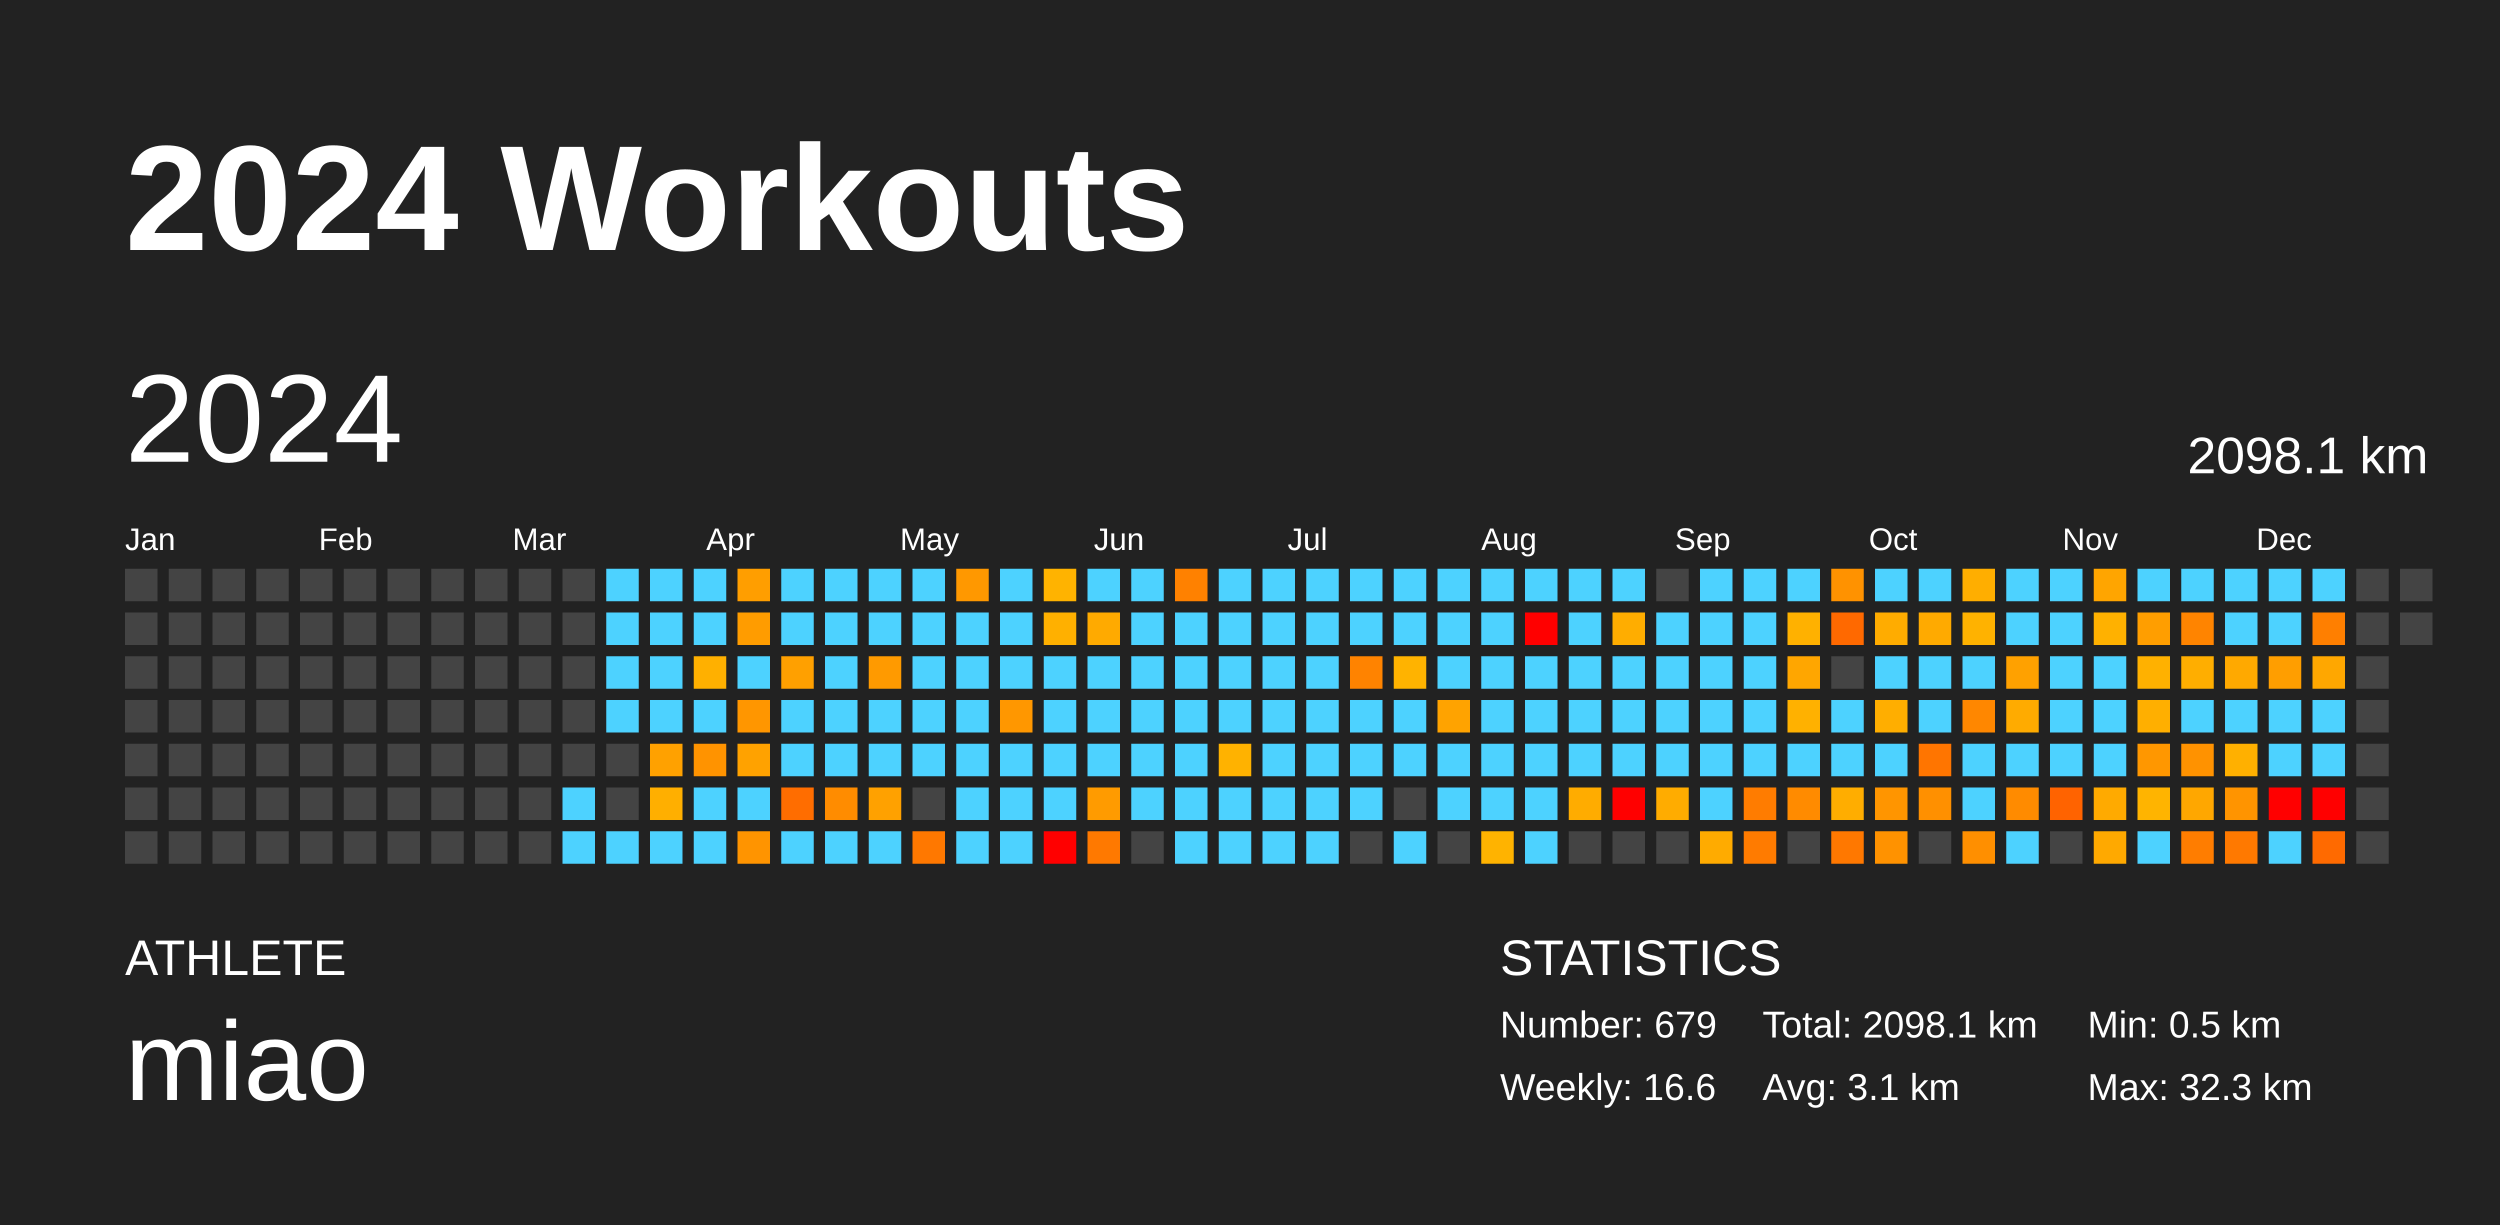
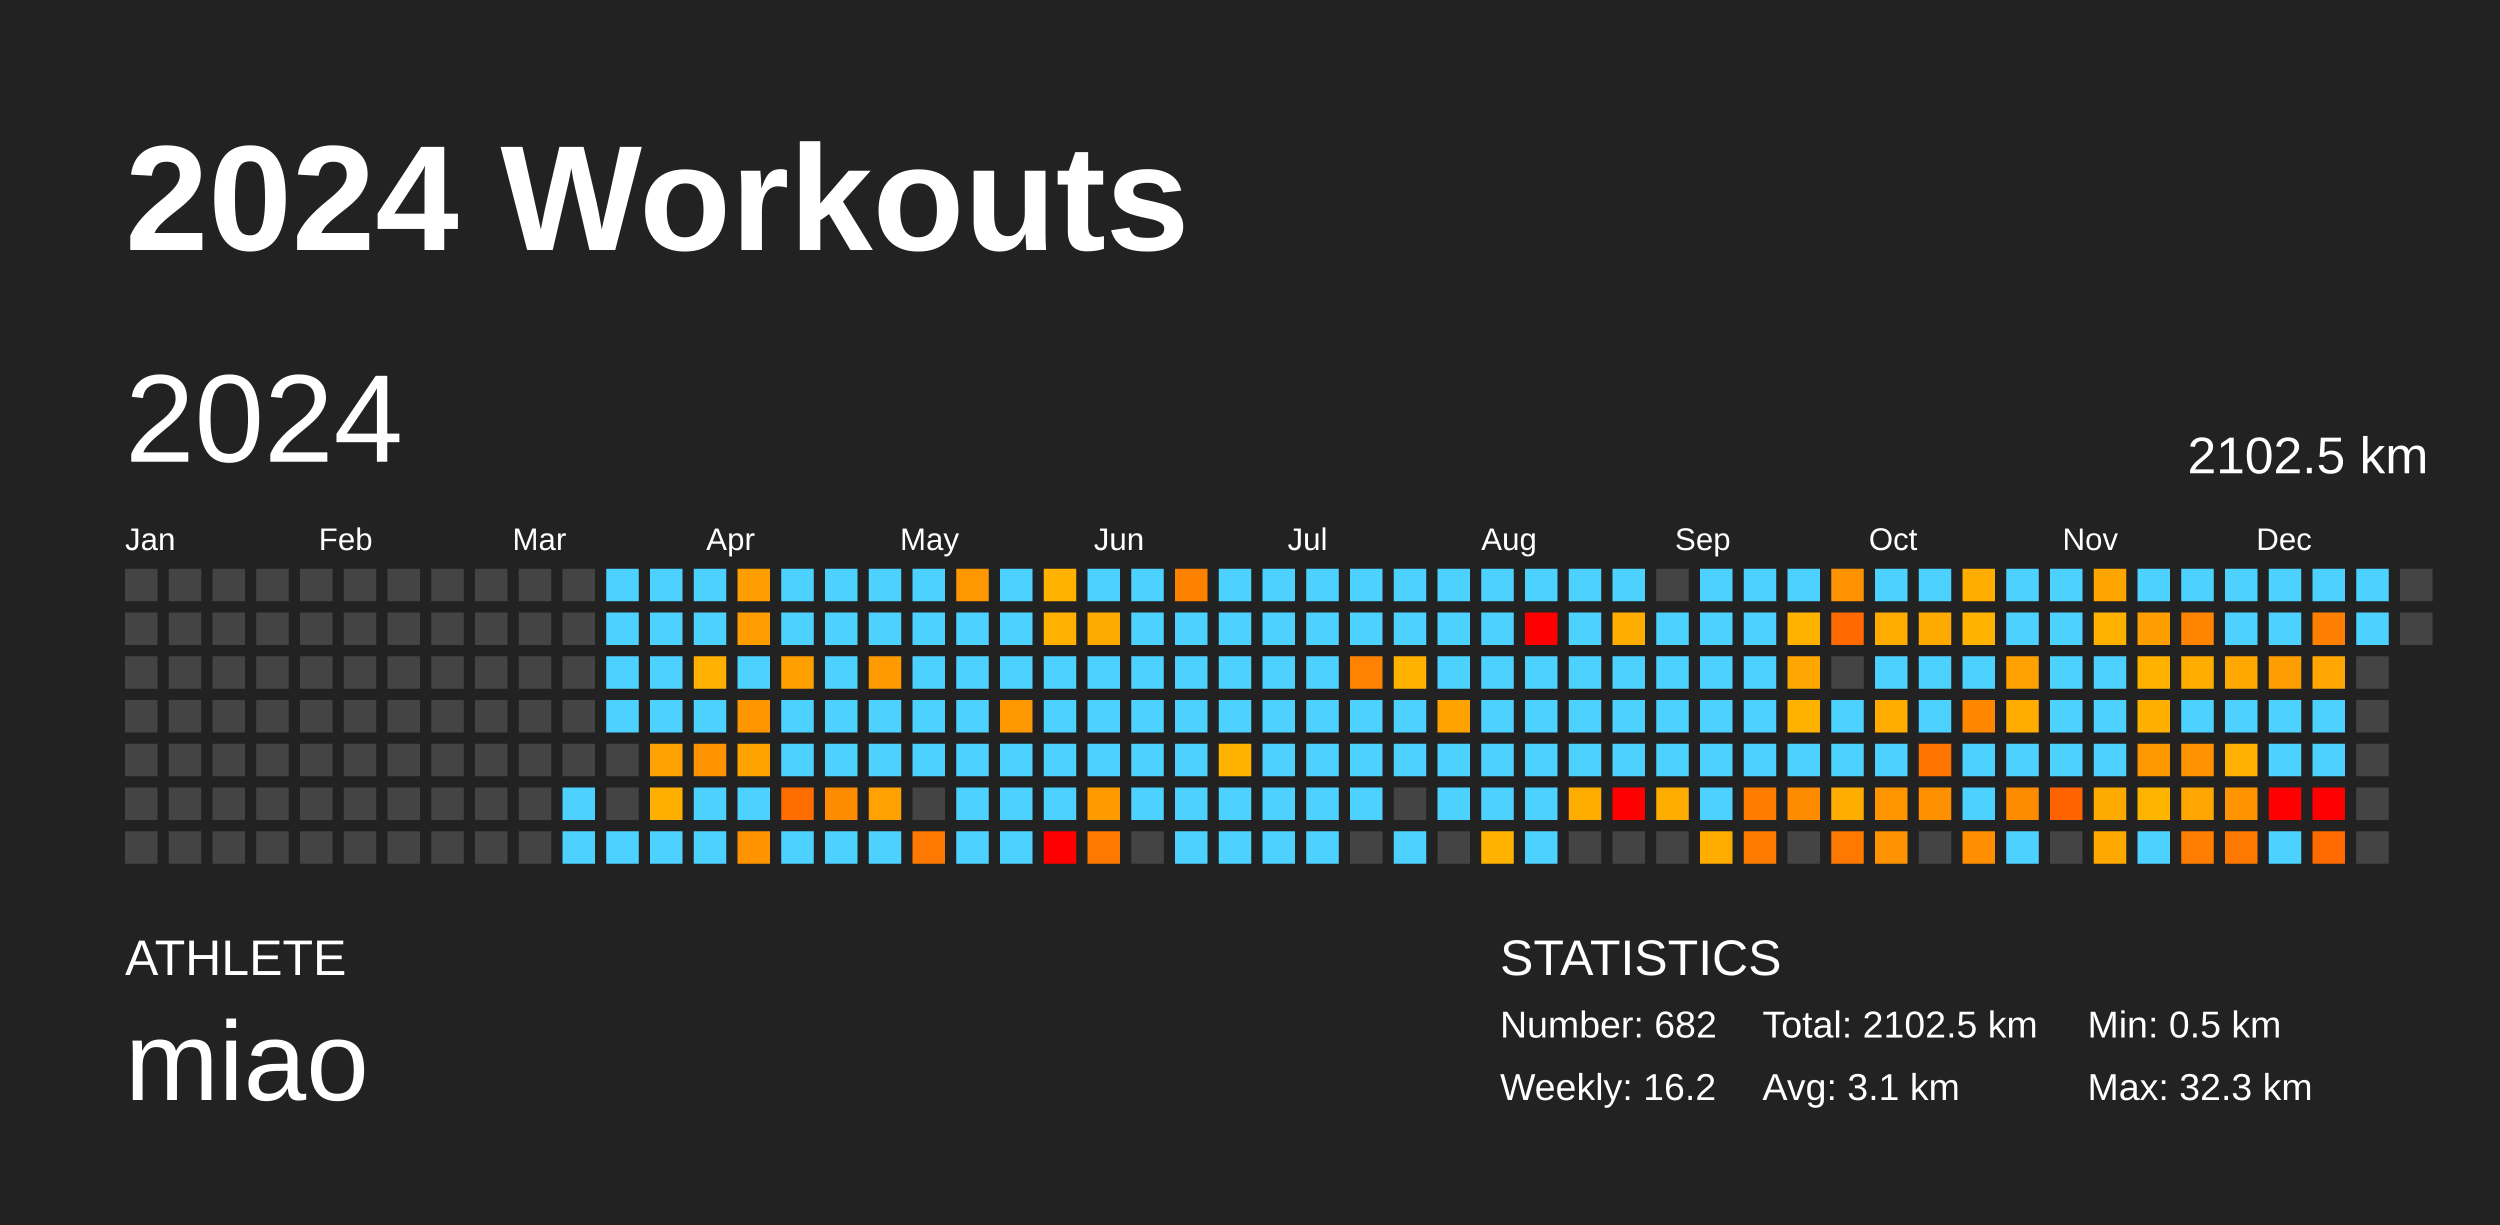
<svg xmlns="http://www.w3.org/2000/svg" baseProfile="full" height="98mm" version="1.1" viewBox="0,0,200,98" width="200mm">
  <defs />
  <rect fill="#222222" height="98" width="200" x="0" y="0" />
  <text fill="#FFFFFF" style="font-size:12px; font-family:Arial; font-weight:bold;" x="10" y="20">2024 Workouts</text>
  <text fill="#FFFFFF" style="font-size:4px; font-family:Arial" x="10" y="78">ATHLETE</text>
  <text fill="#FFFFFF" style="font-size:9px; font-family:Arial" x="10" y="88">miao</text>
  <text fill="#FFFFFF" style="font-size:4px; font-family:Arial" x="120" y="78">STATISTICS</text>
-   <text fill="#FFFFFF" style="font-size:3px; font-family:Arial" x="120" y="83">Number: 679</text>
-   <text fill="#FFFFFF" style="font-size:3px; font-family:Arial" x="120" y="88">Weekly: 16.6</text>
-   <text fill="#FFFFFF" style="font-size:3px; font-family:Arial" x="141" y="83">Total: 2098.1 km</text>
+   <text fill="#FFFFFF" style="font-size:3px; font-family:Arial" x="120" y="83">Number: 682</text>
+   <text fill="#FFFFFF" style="font-size:3px; font-family:Arial" x="120" y="88">Weekly: 16.2</text>
+   <text fill="#FFFFFF" style="font-size:3px; font-family:Arial" x="141" y="83">Total: 2102.5 km</text>
  <text fill="#FFFFFF" style="font-size:3px; font-family:Arial" x="141" y="88">Avg: 3.1 km</text>
  <text fill="#FFFFFF" style="font-size:3px; font-family:Arial" x="167" y="83">Min: 0.5 km</text>
  <text fill="#FFFFFF" style="font-size:3px; font-family:Arial" x="167" y="88">Max: 32.3 km</text>
  <text dominant-baseline="hanging" fill="#FFFFFF" style="font-size:10.0px; font-family:Arial;" x="10" y="30">2024</text>
-   <text dominant-baseline="hanging" fill="#FFFFFF" style="font-size:4.125px; font-family:Arial;" x="175" y="35">2098.1 km</text>
+   <text dominant-baseline="hanging" fill="#FFFFFF" style="font-size:4.125px; font-family:Arial;" x="175" y="35">2102.5 km</text>
  <text fill="#FFFFFF" style="font-size:2.5px; font-family:Arial" x="10.0" y="44">Jan</text>
  <text fill="#FFFFFF" style="font-size:2.5px; font-family:Arial" x="25.5" y="44">Feb</text>
  <text fill="#FFFFFF" style="font-size:2.5px; font-family:Arial" x="41.0" y="44">Mar</text>
  <text fill="#FFFFFF" style="font-size:2.5px; font-family:Arial" x="56.5" y="44">Apr</text>
  <text fill="#FFFFFF" style="font-size:2.5px; font-family:Arial" x="72.0" y="44">May</text>
  <text fill="#FFFFFF" style="font-size:2.5px; font-family:Arial" x="87.5" y="44">Jun</text>
  <text fill="#FFFFFF" style="font-size:2.5px; font-family:Arial" x="103.0" y="44">Jul</text>
  <text fill="#FFFFFF" style="font-size:2.5px; font-family:Arial" x="118.5" y="44">Aug</text>
  <text fill="#FFFFFF" style="font-size:2.5px; font-family:Arial" x="134.0" y="44">Sep</text>
  <text fill="#FFFFFF" style="font-size:2.5px; font-family:Arial" x="149.5" y="44">Oct</text>
  <text fill="#FFFFFF" style="font-size:2.5px; font-family:Arial" x="165.0" y="44">Nov</text>
  <text fill="#FFFFFF" style="font-size:2.5px; font-family:Arial" x="180.5" y="44">Dec</text>
  <rect fill="#444444" height="2.6" width="2.6" x="10.0" y="45.5" />
  <rect fill="#444444" height="2.6" width="2.6" x="10.0" y="49.0" />
  <rect fill="#444444" height="2.6" width="2.6" x="10.0" y="52.5" />
  <rect fill="#444444" height="2.6" width="2.6" x="10.0" y="56.0" />
  <rect fill="#444444" height="2.6" width="2.6" x="10.0" y="59.5" />
  <rect fill="#444444" height="2.6" width="2.6" x="10.0" y="63.0" />
  <rect fill="#444444" height="2.6" width="2.6" x="10.0" y="66.5" />
  <rect fill="#444444" height="2.6" width="2.6" x="13.5" y="45.5" />
  <rect fill="#444444" height="2.6" width="2.6" x="13.5" y="49.0" />
  <rect fill="#444444" height="2.6" width="2.6" x="13.5" y="52.5" />
  <rect fill="#444444" height="2.6" width="2.6" x="13.5" y="56.0" />
  <rect fill="#444444" height="2.6" width="2.6" x="13.5" y="59.5" />
  <rect fill="#444444" height="2.6" width="2.6" x="13.5" y="63.0" />
  <rect fill="#444444" height="2.6" width="2.6" x="13.5" y="66.5" />
  <rect fill="#444444" height="2.6" width="2.6" x="17.0" y="45.5" />
  <rect fill="#444444" height="2.6" width="2.6" x="17.0" y="49.0" />
  <rect fill="#444444" height="2.6" width="2.6" x="17.0" y="52.5" />
  <rect fill="#444444" height="2.6" width="2.6" x="17.0" y="56.0" />
  <rect fill="#444444" height="2.6" width="2.6" x="17.0" y="59.5" />
  <rect fill="#444444" height="2.6" width="2.6" x="17.0" y="63.0" />
  <rect fill="#444444" height="2.6" width="2.6" x="17.0" y="66.5" />
  <rect fill="#444444" height="2.6" width="2.6" x="20.5" y="45.5" />
  <rect fill="#444444" height="2.6" width="2.6" x="20.5" y="49.0" />
  <rect fill="#444444" height="2.6" width="2.6" x="20.5" y="52.5" />
  <rect fill="#444444" height="2.6" width="2.6" x="20.5" y="56.0" />
  <rect fill="#444444" height="2.6" width="2.6" x="20.5" y="59.5" />
  <rect fill="#444444" height="2.6" width="2.6" x="20.5" y="63.0" />
  <rect fill="#444444" height="2.6" width="2.6" x="20.5" y="66.5" />
  <rect fill="#444444" height="2.6" width="2.6" x="24.0" y="45.5" />
  <rect fill="#444444" height="2.6" width="2.6" x="24.0" y="49.0" />
  <rect fill="#444444" height="2.6" width="2.6" x="24.0" y="52.5" />
  <rect fill="#444444" height="2.6" width="2.6" x="24.0" y="56.0" />
  <rect fill="#444444" height="2.6" width="2.6" x="24.0" y="59.5" />
  <rect fill="#444444" height="2.6" width="2.6" x="24.0" y="63.0" />
  <rect fill="#444444" height="2.6" width="2.6" x="24.0" y="66.5" />
  <rect fill="#444444" height="2.6" width="2.6" x="27.5" y="45.5" />
  <rect fill="#444444" height="2.6" width="2.6" x="27.5" y="49.0" />
  <rect fill="#444444" height="2.6" width="2.6" x="27.5" y="52.5" />
  <rect fill="#444444" height="2.6" width="2.6" x="27.5" y="56.0" />
  <rect fill="#444444" height="2.6" width="2.6" x="27.5" y="59.5" />
  <rect fill="#444444" height="2.6" width="2.6" x="27.5" y="63.0" />
  <rect fill="#444444" height="2.6" width="2.6" x="27.5" y="66.5" />
  <rect fill="#444444" height="2.6" width="2.6" x="31.0" y="45.5" />
  <rect fill="#444444" height="2.6" width="2.6" x="31.0" y="49.0" />
  <rect fill="#444444" height="2.6" width="2.6" x="31.0" y="52.5" />
  <rect fill="#444444" height="2.6" width="2.6" x="31.0" y="56.0" />
  <rect fill="#444444" height="2.6" width="2.6" x="31.0" y="59.5" />
  <rect fill="#444444" height="2.6" width="2.6" x="31.0" y="63.0" />
  <rect fill="#444444" height="2.6" width="2.6" x="31.0" y="66.5" />
  <rect fill="#444444" height="2.6" width="2.6" x="34.5" y="45.5" />
  <rect fill="#444444" height="2.6" width="2.6" x="34.5" y="49.0" />
  <rect fill="#444444" height="2.6" width="2.6" x="34.5" y="52.5" />
  <rect fill="#444444" height="2.6" width="2.6" x="34.5" y="56.0" />
  <rect fill="#444444" height="2.6" width="2.6" x="34.5" y="59.5" />
  <rect fill="#444444" height="2.6" width="2.6" x="34.5" y="63.0" />
  <rect fill="#444444" height="2.6" width="2.6" x="34.5" y="66.5" />
  <rect fill="#444444" height="2.6" width="2.6" x="38.0" y="45.5" />
  <rect fill="#444444" height="2.6" width="2.6" x="38.0" y="49.0" />
  <rect fill="#444444" height="2.6" width="2.6" x="38.0" y="52.5" />
  <rect fill="#444444" height="2.6" width="2.6" x="38.0" y="56.0" />
  <rect fill="#444444" height="2.6" width="2.6" x="38.0" y="59.5" />
  <rect fill="#444444" height="2.6" width="2.6" x="38.0" y="63.0" />
  <rect fill="#444444" height="2.6" width="2.6" x="38.0" y="66.5" />
  <rect fill="#444444" height="2.6" width="2.6" x="41.5" y="45.5" />
  <rect fill="#444444" height="2.6" width="2.6" x="41.5" y="49.0" />
  <rect fill="#444444" height="2.6" width="2.6" x="41.5" y="52.5" />
  <rect fill="#444444" height="2.6" width="2.6" x="41.5" y="56.0" />
  <rect fill="#444444" height="2.6" width="2.6" x="41.5" y="59.5" />
  <rect fill="#444444" height="2.6" width="2.6" x="41.5" y="63.0" />
  <rect fill="#444444" height="2.6" width="2.6" x="41.5" y="66.5" />
  <rect fill="#444444" height="2.6" width="2.6" x="45.0" y="45.5" />
  <rect fill="#444444" height="2.6" width="2.6" x="45.0" y="49.0" />
  <rect fill="#444444" height="2.6" width="2.6" x="45.0" y="52.5" />
  <rect fill="#444444" height="2.6" width="2.6" x="45.0" y="56.0" />
  <rect fill="#444444" height="2.6" width="2.6" x="45.0" y="59.5" />
  <rect fill="#4dd2ff" height="2.6" width="2.6" x="45.0" y="63.0" />
  <rect fill="#4dd2ff" height="2.6" width="2.6" x="45.0" y="66.5" />
  <rect fill="#4dd2ff" height="2.6" width="2.6" x="48.5" y="45.5" />
  <rect fill="#4dd2ff" height="2.6" width="2.6" x="48.5" y="49.0" />
  <rect fill="#4dd2ff" height="2.6" width="2.6" x="48.5" y="52.5" />
  <rect fill="#4dd2ff" height="2.6" width="2.6" x="48.5" y="56.0" />
  <rect fill="#444444" height="2.6" width="2.6" x="48.5" y="59.5" />
  <rect fill="#444444" height="2.6" width="2.6" x="48.5" y="63.0" />
  <rect fill="#4dd2ff" height="2.6" width="2.6" x="48.5" y="66.5" />
  <rect fill="#4dd2ff" height="2.6" width="2.6" x="52.0" y="45.5" />
  <rect fill="#4dd2ff" height="2.6" width="2.6" x="52.0" y="49.0" />
  <rect fill="#4dd2ff" height="2.6" width="2.6" x="52.0" y="52.5" />
  <rect fill="#4dd2ff" height="2.6" width="2.6" x="52.0" y="56.0" />
  <rect fill="#ffa100" height="2.6" width="2.6" x="52.0" y="59.5" />
  <rect fill="#ffaf00" height="2.6" width="2.6" x="52.0" y="63.0" />
  <rect fill="#4dd2ff" height="2.6" width="2.6" x="52.0" y="66.5" />
  <rect fill="#4dd2ff" height="2.6" width="2.6" x="55.5" y="45.5" />
  <rect fill="#4dd2ff" height="2.6" width="2.6" x="55.5" y="49.0" />
  <rect fill="#ffb000" height="2.6" width="2.6" x="55.5" y="52.5" />
  <rect fill="#4dd2ff" height="2.6" width="2.6" x="55.5" y="56.0" />
  <rect fill="#ff9300" height="2.6" width="2.6" x="55.5" y="59.5" />
  <rect fill="#4dd2ff" height="2.6" width="2.6" x="55.5" y="63.0" />
  <rect fill="#4dd2ff" height="2.6" width="2.6" x="55.5" y="66.5" />
  <rect fill="#ff9e00" height="2.6" width="2.6" x="59.0" y="45.5" />
  <rect fill="#ff9c00" height="2.6" width="2.6" x="59.0" y="49.0" />
  <rect fill="#4dd2ff" height="2.6" width="2.6" x="59.0" y="52.5" />
  <rect fill="#ff9600" height="2.6" width="2.6" x="59.0" y="56.0" />
  <rect fill="#ffa200" height="2.6" width="2.6" x="59.0" y="59.5" />
  <rect fill="#4dd2ff" height="2.6" width="2.6" x="59.0" y="63.0" />
  <rect fill="#ff9400" height="2.6" width="2.6" x="59.0" y="66.5" />
  <rect fill="#4dd2ff" height="2.6" width="2.6" x="62.5" y="45.5" />
  <rect fill="#4dd2ff" height="2.6" width="2.6" x="62.5" y="49.0" />
  <rect fill="#ffa000" height="2.6" width="2.6" x="62.5" y="52.5" />
  <rect fill="#4dd2ff" height="2.6" width="2.6" x="62.5" y="56.0" />
  <rect fill="#4dd2ff" height="2.6" width="2.6" x="62.5" y="59.5" />
  <rect fill="#ff6d00" height="2.6" width="2.6" x="62.5" y="63.0" />
  <rect fill="#4dd2ff" height="2.6" width="2.6" x="62.5" y="66.5" />
  <rect fill="#4dd2ff" height="2.6" width="2.6" x="66.0" y="45.5" />
  <rect fill="#4dd2ff" height="2.6" width="2.6" x="66.0" y="49.0" />
  <rect fill="#4dd2ff" height="2.6" width="2.6" x="66.0" y="52.5" />
  <rect fill="#4dd2ff" height="2.6" width="2.6" x="66.0" y="56.0" />
  <rect fill="#4dd2ff" height="2.6" width="2.6" x="66.0" y="59.5" />
  <rect fill="#ff8c00" height="2.6" width="2.6" x="66.0" y="63.0" />
  <rect fill="#4dd2ff" height="2.6" width="2.6" x="66.0" y="66.5" />
  <rect fill="#4dd2ff" height="2.6" width="2.6" x="69.5" y="45.5" />
  <rect fill="#4dd2ff" height="2.6" width="2.6" x="69.5" y="49.0" />
  <rect fill="#ff9a00" height="2.6" width="2.6" x="69.5" y="52.5" />
  <rect fill="#4dd2ff" height="2.6" width="2.6" x="69.5" y="56.0" />
  <rect fill="#4dd2ff" height="2.6" width="2.6" x="69.5" y="59.5" />
  <rect fill="#ffa100" height="2.6" width="2.6" x="69.5" y="63.0" />
  <rect fill="#4dd2ff" height="2.6" width="2.6" x="69.5" y="66.5" />
  <rect fill="#4dd2ff" height="2.6" width="2.6" x="73.0" y="45.5" />
  <rect fill="#4dd2ff" height="2.6" width="2.6" x="73.0" y="49.0" />
  <rect fill="#4dd2ff" height="2.6" width="2.6" x="73.0" y="52.5" />
  <rect fill="#4dd2ff" height="2.6" width="2.6" x="73.0" y="56.0" />
  <rect fill="#4dd2ff" height="2.6" width="2.6" x="73.0" y="59.5" />
  <rect fill="#444444" height="2.6" width="2.6" x="73.0" y="63.0" />
  <rect fill="#ff7800" height="2.6" width="2.6" x="73.0" y="66.5" />
  <rect fill="#ff9800" height="2.6" width="2.6" x="76.5" y="45.5" />
  <rect fill="#4dd2ff" height="2.6" width="2.6" x="76.5" y="49.0" />
  <rect fill="#4dd2ff" height="2.6" width="2.6" x="76.5" y="52.5" />
  <rect fill="#4dd2ff" height="2.6" width="2.6" x="76.5" y="56.0" />
  <rect fill="#4dd2ff" height="2.6" width="2.6" x="76.5" y="59.5" />
  <rect fill="#4dd2ff" height="2.6" width="2.6" x="76.5" y="63.0" />
  <rect fill="#4dd2ff" height="2.6" width="2.6" x="76.5" y="66.5" />
  <rect fill="#4dd2ff" height="2.6" width="2.6" x="80.0" y="45.5" />
  <rect fill="#4dd2ff" height="2.6" width="2.6" x="80.0" y="49.0" />
  <rect fill="#4dd2ff" height="2.6" width="2.6" x="80.0" y="52.5" />
  <rect fill="#ff9700" height="2.6" width="2.6" x="80.0" y="56.0" />
  <rect fill="#4dd2ff" height="2.6" width="2.6" x="80.0" y="59.5" />
  <rect fill="#4dd2ff" height="2.6" width="2.6" x="80.0" y="63.0" />
  <rect fill="#4dd2ff" height="2.6" width="2.6" x="80.0" y="66.5" />
  <rect fill="#ffb300" height="2.6" width="2.6" x="83.5" y="45.5" />
  <rect fill="#ffb000" height="2.6" width="2.6" x="83.5" y="49.0" />
  <rect fill="#4dd2ff" height="2.6" width="2.6" x="83.5" y="52.5" />
  <rect fill="#4dd2ff" height="2.6" width="2.6" x="83.5" y="56.0" />
  <rect fill="#4dd2ff" height="2.6" width="2.6" x="83.5" y="59.5" />
  <rect fill="#4dd2ff" height="2.6" width="2.6" x="83.5" y="63.0" />
  <rect fill="red" height="2.6" width="2.6" x="83.5" y="66.5" />
  <rect fill="#4dd2ff" height="2.6" width="2.6" x="87.0" y="45.5" />
  <rect fill="#ffaa00" height="2.6" width="2.6" x="87.0" y="49.0" />
  <rect fill="#4dd2ff" height="2.6" width="2.6" x="87.0" y="52.5" />
  <rect fill="#4dd2ff" height="2.6" width="2.6" x="87.0" y="56.0" />
  <rect fill="#4dd2ff" height="2.6" width="2.6" x="87.0" y="59.5" />
  <rect fill="#ff9b00" height="2.6" width="2.6" x="87.0" y="63.0" />
  <rect fill="#ff7900" height="2.6" width="2.6" x="87.0" y="66.5" />
  <rect fill="#4dd2ff" height="2.6" width="2.6" x="90.5" y="45.5" />
  <rect fill="#4dd2ff" height="2.6" width="2.6" x="90.5" y="49.0" />
  <rect fill="#4dd2ff" height="2.6" width="2.6" x="90.5" y="52.5" />
  <rect fill="#4dd2ff" height="2.6" width="2.6" x="90.5" y="56.0" />
  <rect fill="#4dd2ff" height="2.6" width="2.6" x="90.5" y="59.5" />
  <rect fill="#4dd2ff" height="2.6" width="2.6" x="90.5" y="63.0" />
  <rect fill="#444444" height="2.6" width="2.6" x="90.5" y="66.5" />
  <rect fill="#ff8100" height="2.6" width="2.6" x="94.0" y="45.5" />
  <rect fill="#4dd2ff" height="2.6" width="2.6" x="94.0" y="49.0" />
  <rect fill="#4dd2ff" height="2.6" width="2.6" x="94.0" y="52.5" />
  <rect fill="#4dd2ff" height="2.6" width="2.6" x="94.0" y="56.0" />
  <rect fill="#4dd2ff" height="2.6" width="2.6" x="94.0" y="59.5" />
  <rect fill="#4dd2ff" height="2.6" width="2.6" x="94.0" y="63.0" />
  <rect fill="#4dd2ff" height="2.6" width="2.6" x="94.0" y="66.5" />
  <rect fill="#4dd2ff" height="2.6" width="2.6" x="97.5" y="45.5" />
  <rect fill="#4dd2ff" height="2.6" width="2.6" x="97.5" y="49.0" />
  <rect fill="#4dd2ff" height="2.6" width="2.6" x="97.5" y="52.5" />
  <rect fill="#4dd2ff" height="2.6" width="2.6" x="97.5" y="56.0" />
  <rect fill="#ffb200" height="2.6" width="2.6" x="97.5" y="59.5" />
  <rect fill="#4dd2ff" height="2.6" width="2.6" x="97.5" y="63.0" />
  <rect fill="#4dd2ff" height="2.6" width="2.6" x="97.5" y="66.5" />
  <rect fill="#4dd2ff" height="2.6" width="2.6" x="101.0" y="45.5" />
  <rect fill="#4dd2ff" height="2.6" width="2.6" x="101.0" y="49.0" />
  <rect fill="#4dd2ff" height="2.6" width="2.6" x="101.0" y="52.5" />
  <rect fill="#4dd2ff" height="2.6" width="2.6" x="101.0" y="56.0" />
  <rect fill="#4dd2ff" height="2.6" width="2.6" x="101.0" y="59.5" />
  <rect fill="#4dd2ff" height="2.6" width="2.6" x="101.0" y="63.0" />
  <rect fill="#4dd2ff" height="2.6" width="2.6" x="101.0" y="66.5" />
  <rect fill="#4dd2ff" height="2.6" width="2.6" x="104.5" y="45.5" />
  <rect fill="#4dd2ff" height="2.6" width="2.6" x="104.5" y="49.0" />
  <rect fill="#4dd2ff" height="2.6" width="2.6" x="104.5" y="52.5" />
  <rect fill="#4dd2ff" height="2.6" width="2.6" x="104.5" y="56.0" />
  <rect fill="#4dd2ff" height="2.6" width="2.6" x="104.5" y="59.5" />
  <rect fill="#4dd2ff" height="2.6" width="2.6" x="104.5" y="63.0" />
  <rect fill="#4dd2ff" height="2.6" width="2.6" x="104.5" y="66.5" />
  <rect fill="#4dd2ff" height="2.6" width="2.6" x="108.0" y="45.5" />
  <rect fill="#4dd2ff" height="2.6" width="2.6" x="108.0" y="49.0" />
  <rect fill="#ff8300" height="2.6" width="2.6" x="108.0" y="52.5" />
  <rect fill="#4dd2ff" height="2.6" width="2.6" x="108.0" y="56.0" />
  <rect fill="#4dd2ff" height="2.6" width="2.6" x="108.0" y="59.5" />
  <rect fill="#4dd2ff" height="2.6" width="2.6" x="108.0" y="63.0" />
  <rect fill="#444444" height="2.6" width="2.6" x="108.0" y="66.5" />
  <rect fill="#4dd2ff" height="2.6" width="2.6" x="111.5" y="45.5" />
  <rect fill="#4dd2ff" height="2.6" width="2.6" x="111.5" y="49.0" />
  <rect fill="#ffb300" height="2.6" width="2.6" x="111.5" y="52.5" />
  <rect fill="#4dd2ff" height="2.6" width="2.6" x="111.5" y="56.0" />
  <rect fill="#4dd2ff" height="2.6" width="2.6" x="111.5" y="59.5" />
  <rect fill="#444444" height="2.6" width="2.6" x="111.5" y="63.0" />
  <rect fill="#4dd2ff" height="2.6" width="2.6" x="111.5" y="66.5" />
  <rect fill="#4dd2ff" height="2.6" width="2.6" x="115.0" y="45.5" />
  <rect fill="#4dd2ff" height="2.6" width="2.6" x="115.0" y="49.0" />
  <rect fill="#4dd2ff" height="2.6" width="2.6" x="115.0" y="52.5" />
  <rect fill="#ffa300" height="2.6" width="2.6" x="115.0" y="56.0" />
  <rect fill="#4dd2ff" height="2.6" width="2.6" x="115.0" y="59.5" />
  <rect fill="#4dd2ff" height="2.6" width="2.6" x="115.0" y="63.0" />
  <rect fill="#444444" height="2.6" width="2.6" x="115.0" y="66.5" />
  <rect fill="#4dd2ff" height="2.6" width="2.6" x="118.5" y="45.5" />
  <rect fill="#4dd2ff" height="2.6" width="2.6" x="118.5" y="49.0" />
  <rect fill="#4dd2ff" height="2.6" width="2.6" x="118.5" y="52.5" />
  <rect fill="#4dd2ff" height="2.6" width="2.6" x="118.5" y="56.0" />
  <rect fill="#4dd2ff" height="2.6" width="2.6" x="118.5" y="59.5" />
  <rect fill="#4dd2ff" height="2.6" width="2.6" x="118.5" y="63.0" />
  <rect fill="#ffb300" height="2.6" width="2.6" x="118.5" y="66.5" />
  <rect fill="#4dd2ff" height="2.6" width="2.6" x="122.0" y="45.5" />
  <rect fill="red" height="2.6" width="2.6" x="122.0" y="49.0" />
  <rect fill="#4dd2ff" height="2.6" width="2.6" x="122.0" y="52.5" />
  <rect fill="#4dd2ff" height="2.6" width="2.6" x="122.0" y="56.0" />
  <rect fill="#4dd2ff" height="2.6" width="2.6" x="122.0" y="59.5" />
  <rect fill="#4dd2ff" height="2.6" width="2.6" x="122.0" y="63.0" />
  <rect fill="#4dd2ff" height="2.6" width="2.6" x="122.0" y="66.5" />
  <rect fill="#4dd2ff" height="2.6" width="2.6" x="125.5" y="45.5" />
  <rect fill="#4dd2ff" height="2.6" width="2.6" x="125.5" y="49.0" />
  <rect fill="#4dd2ff" height="2.6" width="2.6" x="125.5" y="52.5" />
  <rect fill="#4dd2ff" height="2.6" width="2.6" x="125.5" y="56.0" />
  <rect fill="#4dd2ff" height="2.6" width="2.6" x="125.5" y="59.5" />
  <rect fill="#ffac00" height="2.6" width="2.6" x="125.5" y="63.0" />
  <rect fill="#444444" height="2.6" width="2.6" x="125.5" y="66.5" />
  <rect fill="#4dd2ff" height="2.6" width="2.6" x="129.0" y="45.5" />
  <rect fill="#ffad00" height="2.6" width="2.6" x="129.0" y="49.0" />
  <rect fill="#4dd2ff" height="2.6" width="2.6" x="129.0" y="52.5" />
  <rect fill="#4dd2ff" height="2.6" width="2.6" x="129.0" y="56.0" />
  <rect fill="#4dd2ff" height="2.6" width="2.6" x="129.0" y="59.5" />
  <rect fill="red" height="2.6" width="2.6" x="129.0" y="63.0" />
  <rect fill="#444444" height="2.6" width="2.6" x="129.0" y="66.5" />
  <rect fill="#444444" height="2.6" width="2.6" x="132.5" y="45.5" />
  <rect fill="#4dd2ff" height="2.6" width="2.6" x="132.5" y="49.0" />
  <rect fill="#4dd2ff" height="2.6" width="2.6" x="132.5" y="52.5" />
  <rect fill="#4dd2ff" height="2.6" width="2.6" x="132.5" y="56.0" />
  <rect fill="#4dd2ff" height="2.6" width="2.6" x="132.5" y="59.5" />
  <rect fill="#ffac00" height="2.6" width="2.6" x="132.5" y="63.0" />
  <rect fill="#444444" height="2.6" width="2.6" x="132.5" y="66.5" />
  <rect fill="#4dd2ff" height="2.6" width="2.6" x="136.0" y="45.5" />
  <rect fill="#4dd2ff" height="2.6" width="2.6" x="136.0" y="49.0" />
  <rect fill="#4dd2ff" height="2.6" width="2.6" x="136.0" y="52.5" />
  <rect fill="#4dd2ff" height="2.6" width="2.6" x="136.0" y="56.0" />
  <rect fill="#4dd2ff" height="2.6" width="2.6" x="136.0" y="59.5" />
  <rect fill="#4dd2ff" height="2.6" width="2.6" x="136.0" y="63.0" />
  <rect fill="#ffab00" height="2.6" width="2.6" x="136.0" y="66.5" />
  <rect fill="#4dd2ff" height="2.6" width="2.6" x="139.5" y="45.5" />
  <rect fill="#4dd2ff" height="2.6" width="2.6" x="139.5" y="49.0" />
  <rect fill="#4dd2ff" height="2.6" width="2.6" x="139.5" y="52.5" />
  <rect fill="#4dd2ff" height="2.6" width="2.6" x="139.5" y="56.0" />
  <rect fill="#4dd2ff" height="2.6" width="2.6" x="139.5" y="59.5" />
  <rect fill="#ff7c00" height="2.6" width="2.6" x="139.5" y="63.0" />
  <rect fill="#ff7b00" height="2.6" width="2.6" x="139.5" y="66.5" />
  <rect fill="#4dd2ff" height="2.6" width="2.6" x="143.0" y="45.5" />
  <rect fill="#ffb100" height="2.6" width="2.6" x="143.0" y="49.0" />
  <rect fill="#ffa600" height="2.6" width="2.6" x="143.0" y="52.5" />
  <rect fill="#ffb100" height="2.6" width="2.6" x="143.0" y="56.0" />
  <rect fill="#4dd2ff" height="2.6" width="2.6" x="143.0" y="59.5" />
  <rect fill="#ff8b00" height="2.6" width="2.6" x="143.0" y="63.0" />
  <rect fill="#444444" height="2.6" width="2.6" x="143.0" y="66.5" />
  <rect fill="#ff9200" height="2.6" width="2.6" x="146.5" y="45.5" />
  <rect fill="#ff6900" height="2.6" width="2.6" x="146.5" y="49.0" />
  <rect fill="#444444" height="2.6" width="2.6" x="146.5" y="52.5" />
  <rect fill="#4dd2ff" height="2.6" width="2.6" x="146.5" y="56.0" />
  <rect fill="#4dd2ff" height="2.6" width="2.6" x="146.5" y="59.5" />
  <rect fill="#ffad00" height="2.6" width="2.6" x="146.5" y="63.0" />
  <rect fill="#ff7800" height="2.6" width="2.6" x="146.5" y="66.5" />
  <rect fill="#4dd2ff" height="2.6" width="2.6" x="150.0" y="45.5" />
  <rect fill="#ffac00" height="2.6" width="2.6" x="150.0" y="49.0" />
  <rect fill="#4dd2ff" height="2.6" width="2.6" x="150.0" y="52.5" />
  <rect fill="#ffae00" height="2.6" width="2.6" x="150.0" y="56.0" />
  <rect fill="#4dd2ff" height="2.6" width="2.6" x="150.0" y="59.5" />
  <rect fill="#ff9500" height="2.6" width="2.6" x="150.0" y="63.0" />
  <rect fill="#ff9200" height="2.6" width="2.6" x="150.0" y="66.5" />
  <rect fill="#4dd2ff" height="2.6" width="2.6" x="153.5" y="45.5" />
  <rect fill="#ffaa00" height="2.6" width="2.6" x="153.5" y="49.0" />
  <rect fill="#4dd2ff" height="2.6" width="2.6" x="153.5" y="52.5" />
  <rect fill="#4dd2ff" height="2.6" width="2.6" x="153.5" y="56.0" />
  <rect fill="#ff7500" height="2.6" width="2.6" x="153.5" y="59.5" />
  <rect fill="#ff9000" height="2.6" width="2.6" x="153.5" y="63.0" />
  <rect fill="#444444" height="2.6" width="2.6" x="153.5" y="66.5" />
  <rect fill="#ffae00" height="2.6" width="2.6" x="157.0" y="45.5" />
  <rect fill="#ffb200" height="2.6" width="2.6" x="157.0" y="49.0" />
  <rect fill="#4dd2ff" height="2.6" width="2.6" x="157.0" y="52.5" />
  <rect fill="#ff8700" height="2.6" width="2.6" x="157.0" y="56.0" />
  <rect fill="#4dd2ff" height="2.6" width="2.6" x="157.0" y="59.5" />
  <rect fill="#4dd2ff" height="2.6" width="2.6" x="157.0" y="63.0" />
  <rect fill="#ff8f00" height="2.6" width="2.6" x="157.0" y="66.5" />
  <rect fill="#4dd2ff" height="2.6" width="2.6" x="160.5" y="45.5" />
  <rect fill="#4dd2ff" height="2.6" width="2.6" x="160.5" y="49.0" />
  <rect fill="#ffa100" height="2.6" width="2.6" x="160.5" y="52.5" />
  <rect fill="#ffab00" height="2.6" width="2.6" x="160.5" y="56.0" />
  <rect fill="#4dd2ff" height="2.6" width="2.6" x="160.5" y="59.5" />
  <rect fill="#ff8b00" height="2.6" width="2.6" x="160.5" y="63.0" />
  <rect fill="#4dd2ff" height="2.6" width="2.6" x="160.5" y="66.5" />
  <rect fill="#4dd2ff" height="2.6" width="2.6" x="164.0" y="45.5" />
  <rect fill="#4dd2ff" height="2.6" width="2.6" x="164.0" y="49.0" />
  <rect fill="#4dd2ff" height="2.6" width="2.6" x="164.0" y="52.5" />
  <rect fill="#4dd2ff" height="2.6" width="2.6" x="164.0" y="56.0" />
  <rect fill="#4dd2ff" height="2.6" width="2.6" x="164.0" y="59.5" />
  <rect fill="#ff6300" height="2.6" width="2.6" x="164.0" y="63.0" />
  <rect fill="#444444" height="2.6" width="2.6" x="164.0" y="66.5" />
  <rect fill="#ffa500" height="2.6" width="2.6" x="167.5" y="45.5" />
  <rect fill="#ffb100" height="2.6" width="2.6" x="167.5" y="49.0" />
  <rect fill="#4dd2ff" height="2.6" width="2.6" x="167.5" y="52.5" />
  <rect fill="#4dd2ff" height="2.6" width="2.6" x="167.5" y="56.0" />
  <rect fill="#4dd2ff" height="2.6" width="2.6" x="167.5" y="59.5" />
  <rect fill="#ffaa00" height="2.6" width="2.6" x="167.5" y="63.0" />
  <rect fill="#ffa900" height="2.6" width="2.6" x="167.5" y="66.5" />
  <rect fill="#4dd2ff" height="2.6" width="2.6" x="171.0" y="45.5" />
  <rect fill="#ff9e00" height="2.6" width="2.6" x="171.0" y="49.0" />
  <rect fill="#ffb100" height="2.6" width="2.6" x="171.0" y="52.5" />
  <rect fill="#ffaf00" height="2.6" width="2.6" x="171.0" y="56.0" />
  <rect fill="#ff9700" height="2.6" width="2.6" x="171.0" y="59.5" />
  <rect fill="#ffb400" height="2.6" width="2.6" x="171.0" y="63.0" />
  <rect fill="#4dd2ff" height="2.6" width="2.6" x="171.0" y="66.5" />
  <rect fill="#4dd2ff" height="2.6" width="2.6" x="174.5" y="45.5" />
  <rect fill="#ff8400" height="2.6" width="2.6" x="174.5" y="49.0" />
  <rect fill="#ffae00" height="2.6" width="2.6" x="174.5" y="52.5" />
  <rect fill="#4dd2ff" height="2.6" width="2.6" x="174.5" y="56.0" />
  <rect fill="#ff9200" height="2.6" width="2.6" x="174.5" y="59.5" />
  <rect fill="#ffa700" height="2.6" width="2.6" x="174.5" y="63.0" />
  <rect fill="#ff7d00" height="2.6" width="2.6" x="174.5" y="66.5" />
  <rect fill="#4dd2ff" height="2.6" width="2.6" x="178.0" y="45.5" />
  <rect fill="#4dd2ff" height="2.6" width="2.6" x="178.0" y="49.0" />
  <rect fill="#ffa900" height="2.6" width="2.6" x="178.0" y="52.5" />
  <rect fill="#4dd2ff" height="2.6" width="2.6" x="178.0" y="56.0" />
  <rect fill="#ffb000" height="2.6" width="2.6" x="178.0" y="59.5" />
  <rect fill="#ff9400" height="2.6" width="2.6" x="178.0" y="63.0" />
  <rect fill="#ff7900" height="2.6" width="2.6" x="178.0" y="66.5" />
  <rect fill="#4dd2ff" height="2.6" width="2.6" x="181.5" y="45.5" />
  <rect fill="#4dd2ff" height="2.6" width="2.6" x="181.5" y="49.0" />
  <rect fill="#ff9e00" height="2.6" width="2.6" x="181.5" y="52.5" />
  <rect fill="#4dd2ff" height="2.6" width="2.6" x="181.5" y="56.0" />
  <rect fill="#4dd2ff" height="2.6" width="2.6" x="181.5" y="59.5" />
  <rect fill="red" height="2.6" width="2.6" x="181.5" y="63.0" />
  <rect fill="#4dd2ff" height="2.6" width="2.6" x="181.5" y="66.5" />
  <rect fill="#4dd2ff" height="2.6" width="2.6" x="185.0" y="45.5" />
  <rect fill="#ff7f00" height="2.6" width="2.6" x="185.0" y="49.0" />
  <rect fill="#ffa700" height="2.6" width="2.6" x="185.0" y="52.5" />
  <rect fill="#4dd2ff" height="2.6" width="2.6" x="185.0" y="56.0" />
  <rect fill="#4dd2ff" height="2.6" width="2.6" x="185.0" y="59.5" />
  <rect fill="red" height="2.6" width="2.6" x="185.0" y="63.0" />
  <rect fill="#ff6a00" height="2.6" width="2.6" x="185.0" y="66.5" />
-   <rect fill="#444444" height="2.6" width="2.6" x="188.5" y="45.5" />
-   <rect fill="#444444" height="2.6" width="2.6" x="188.5" y="49.0" />
+   <rect fill="#4dd2ff" height="2.6" width="2.6" x="188.5" y="45.5" />
+   <rect fill="#4dd2ff" height="2.6" width="2.6" x="188.5" y="49.0" />
  <rect fill="#444444" height="2.6" width="2.6" x="188.5" y="52.5" />
  <rect fill="#444444" height="2.6" width="2.6" x="188.5" y="56.0" />
  <rect fill="#444444" height="2.6" width="2.6" x="188.5" y="59.5" />
  <rect fill="#444444" height="2.6" width="2.6" x="188.5" y="63.0" />
  <rect fill="#444444" height="2.6" width="2.6" x="188.5" y="66.5" />
  <rect fill="#444444" height="2.6" width="2.6" x="192.0" y="45.5" />
  <rect fill="#444444" height="2.6" width="2.6" x="192.0" y="49.0" />
</svg>
